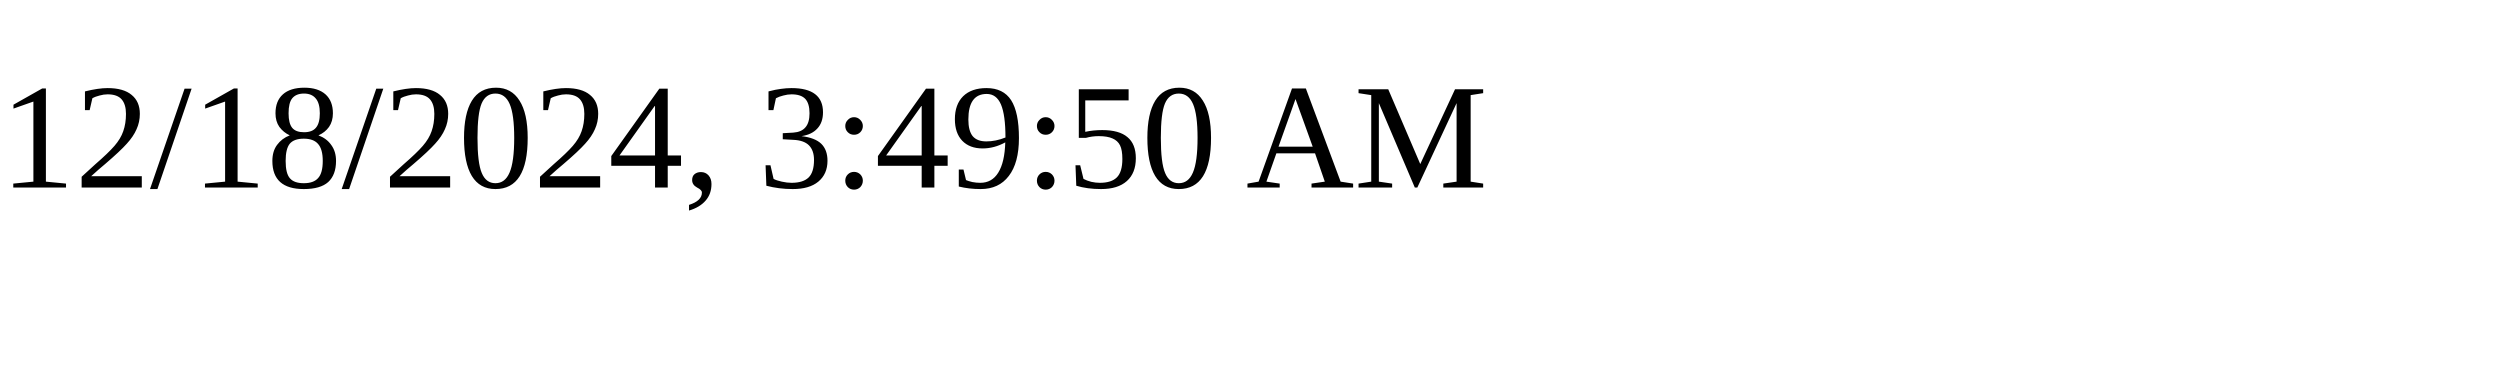
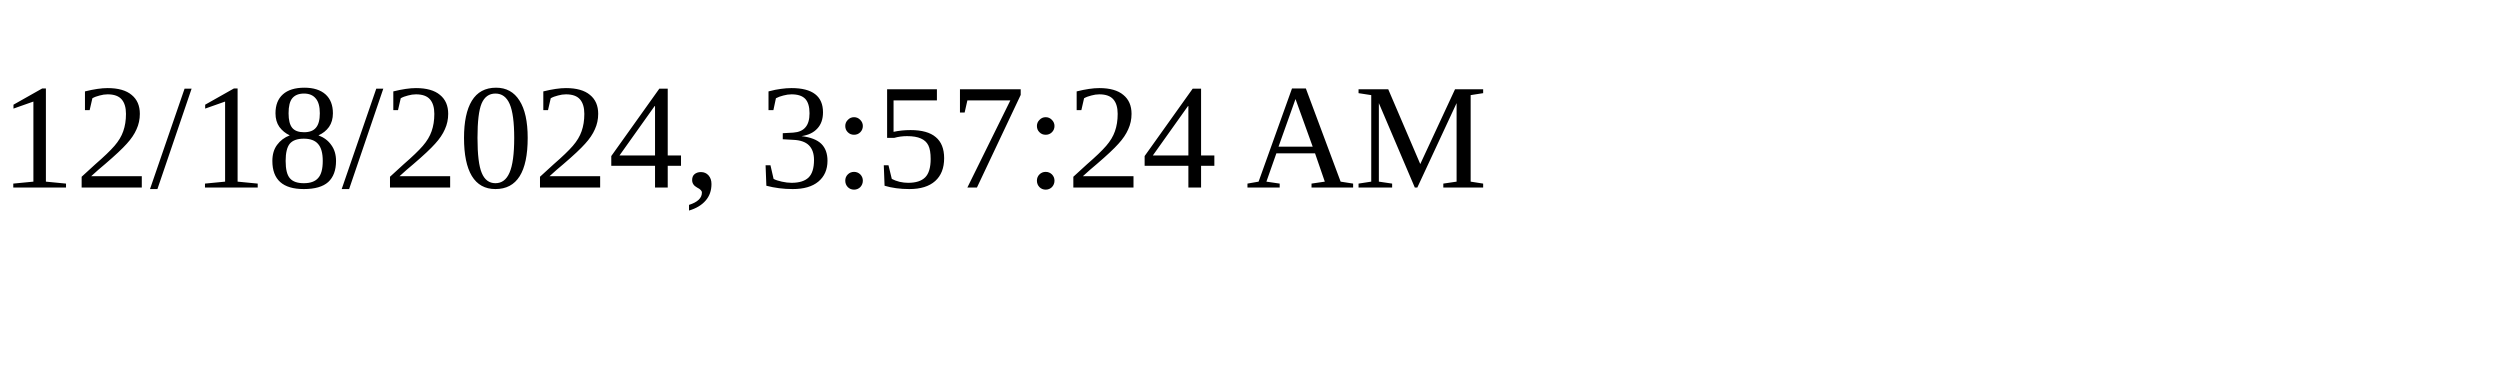
<svg xmlns="http://www.w3.org/2000/svg" height="30" width="200">
-   <text x="0" y="15">12/18/2024, 3:49:50 AM</text>
+   <text x="0" y="15">12/18/2024, 3:57:24 AM</text>
</svg>
